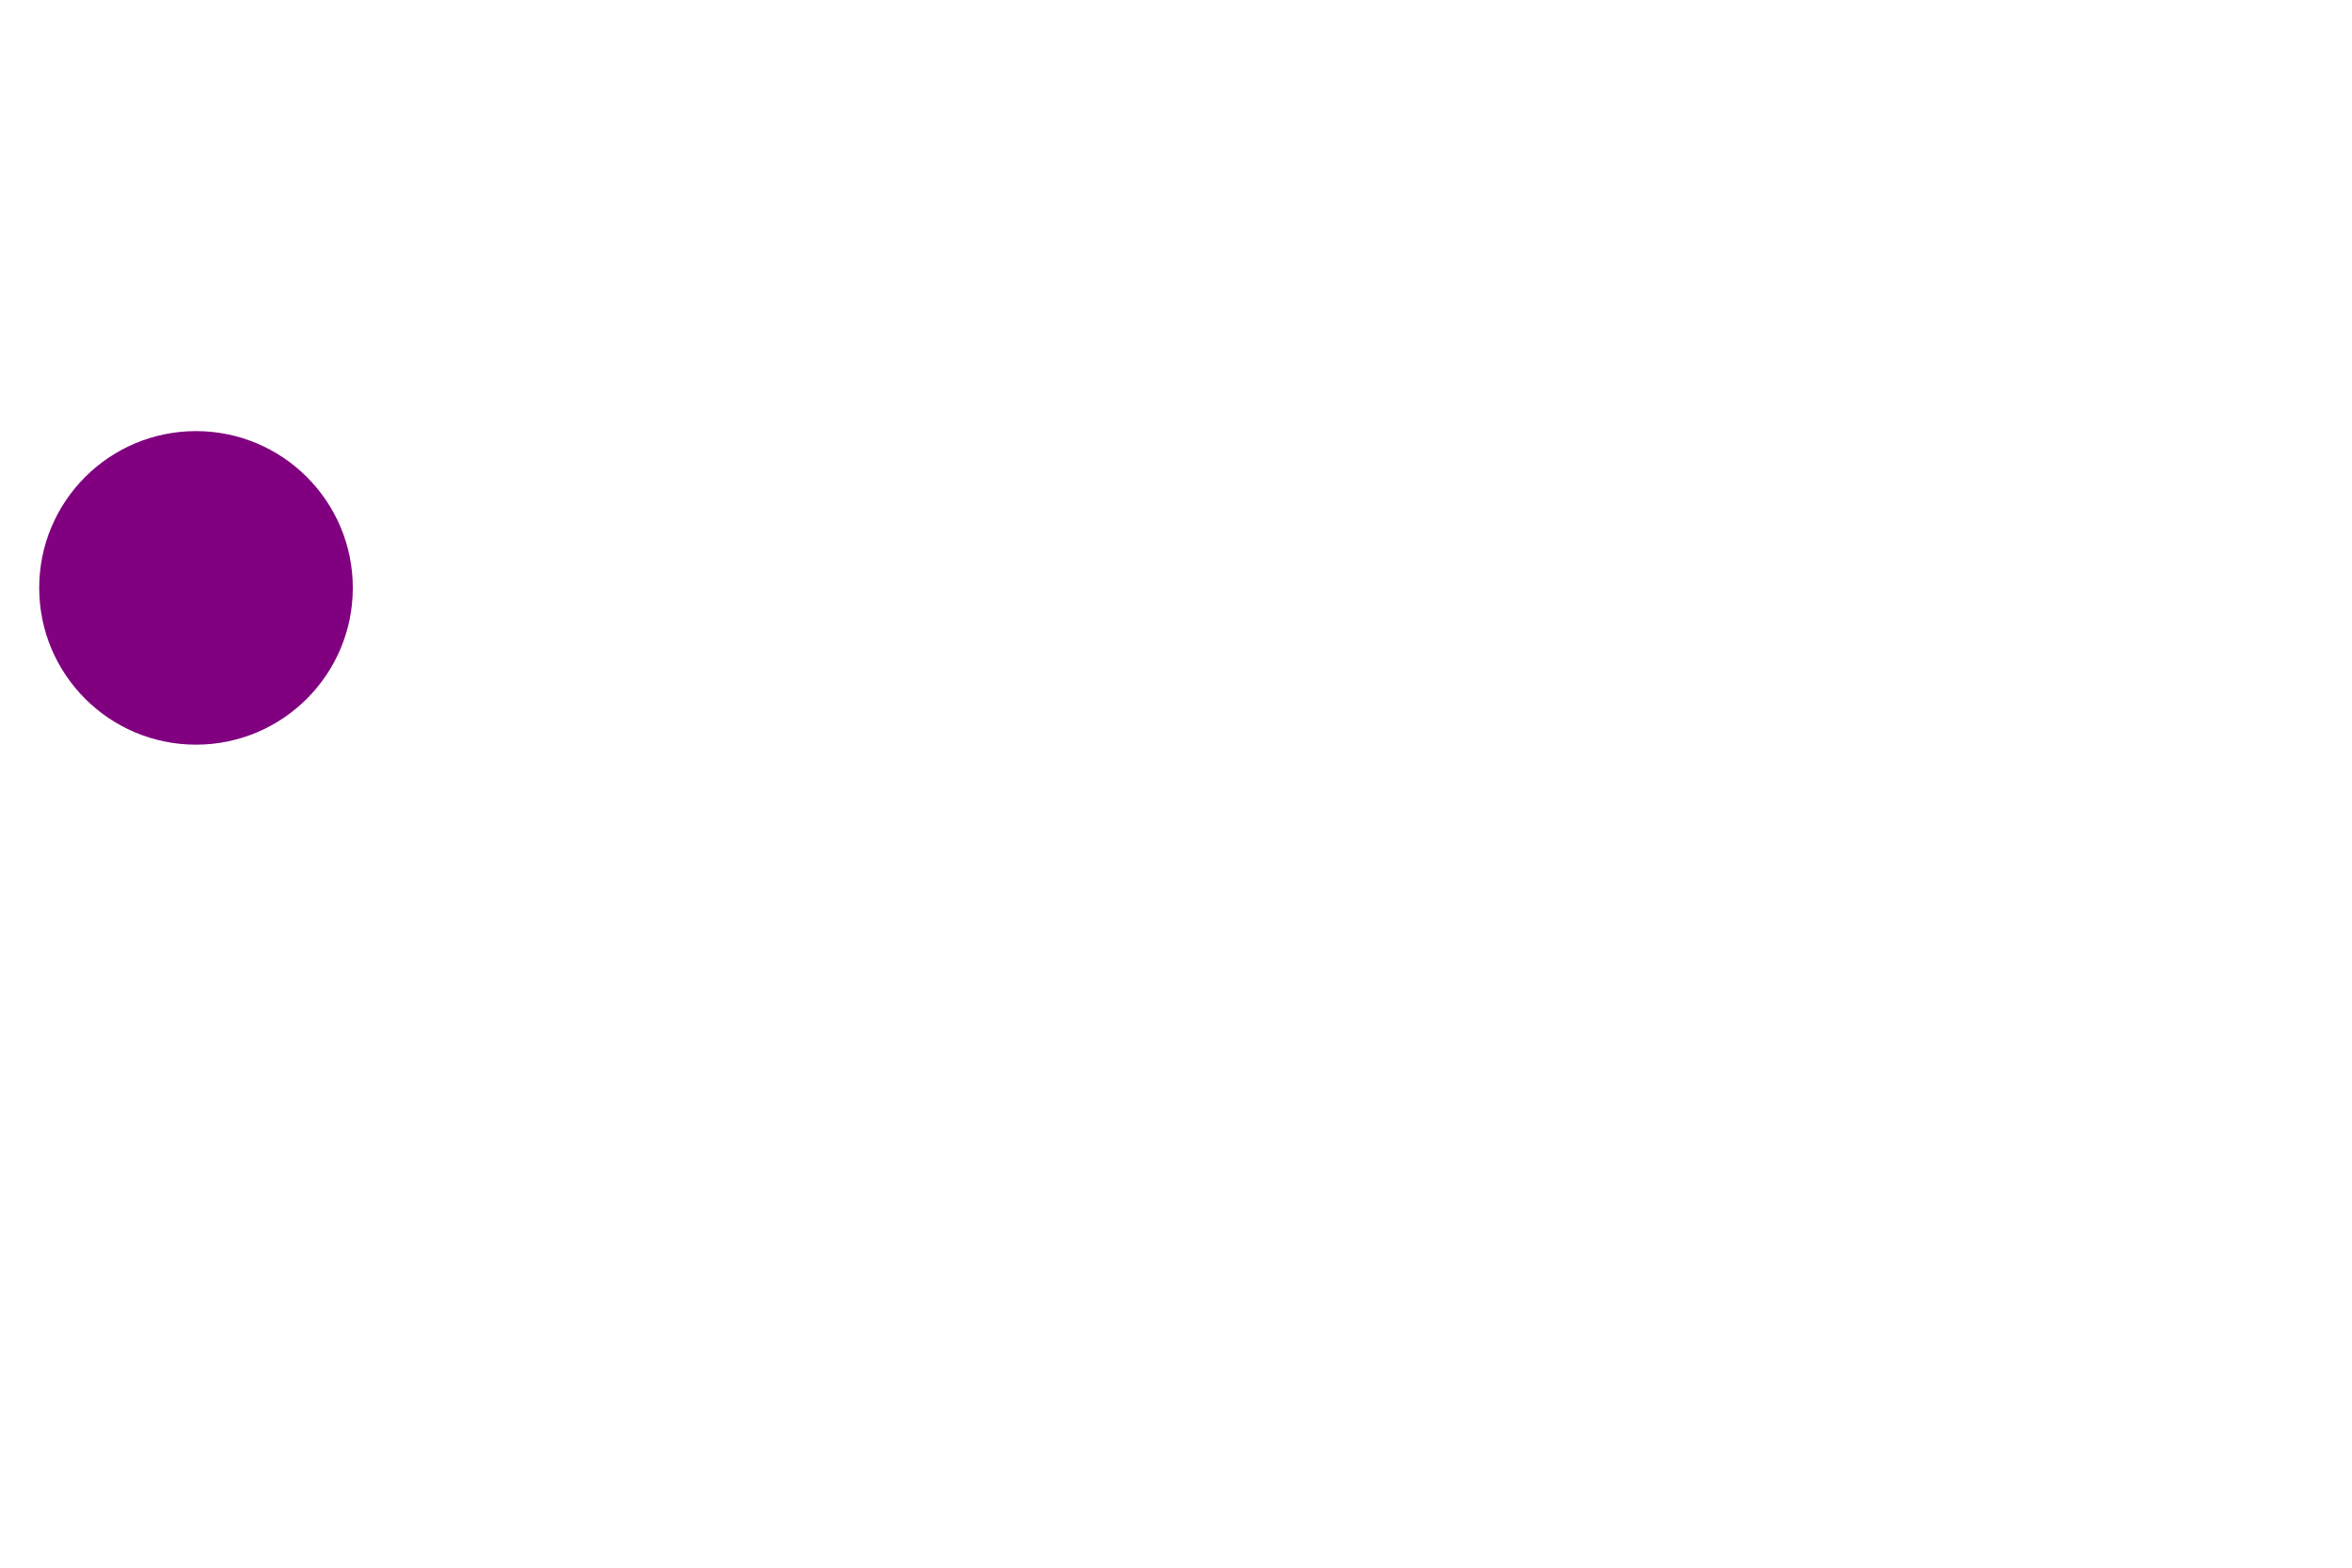
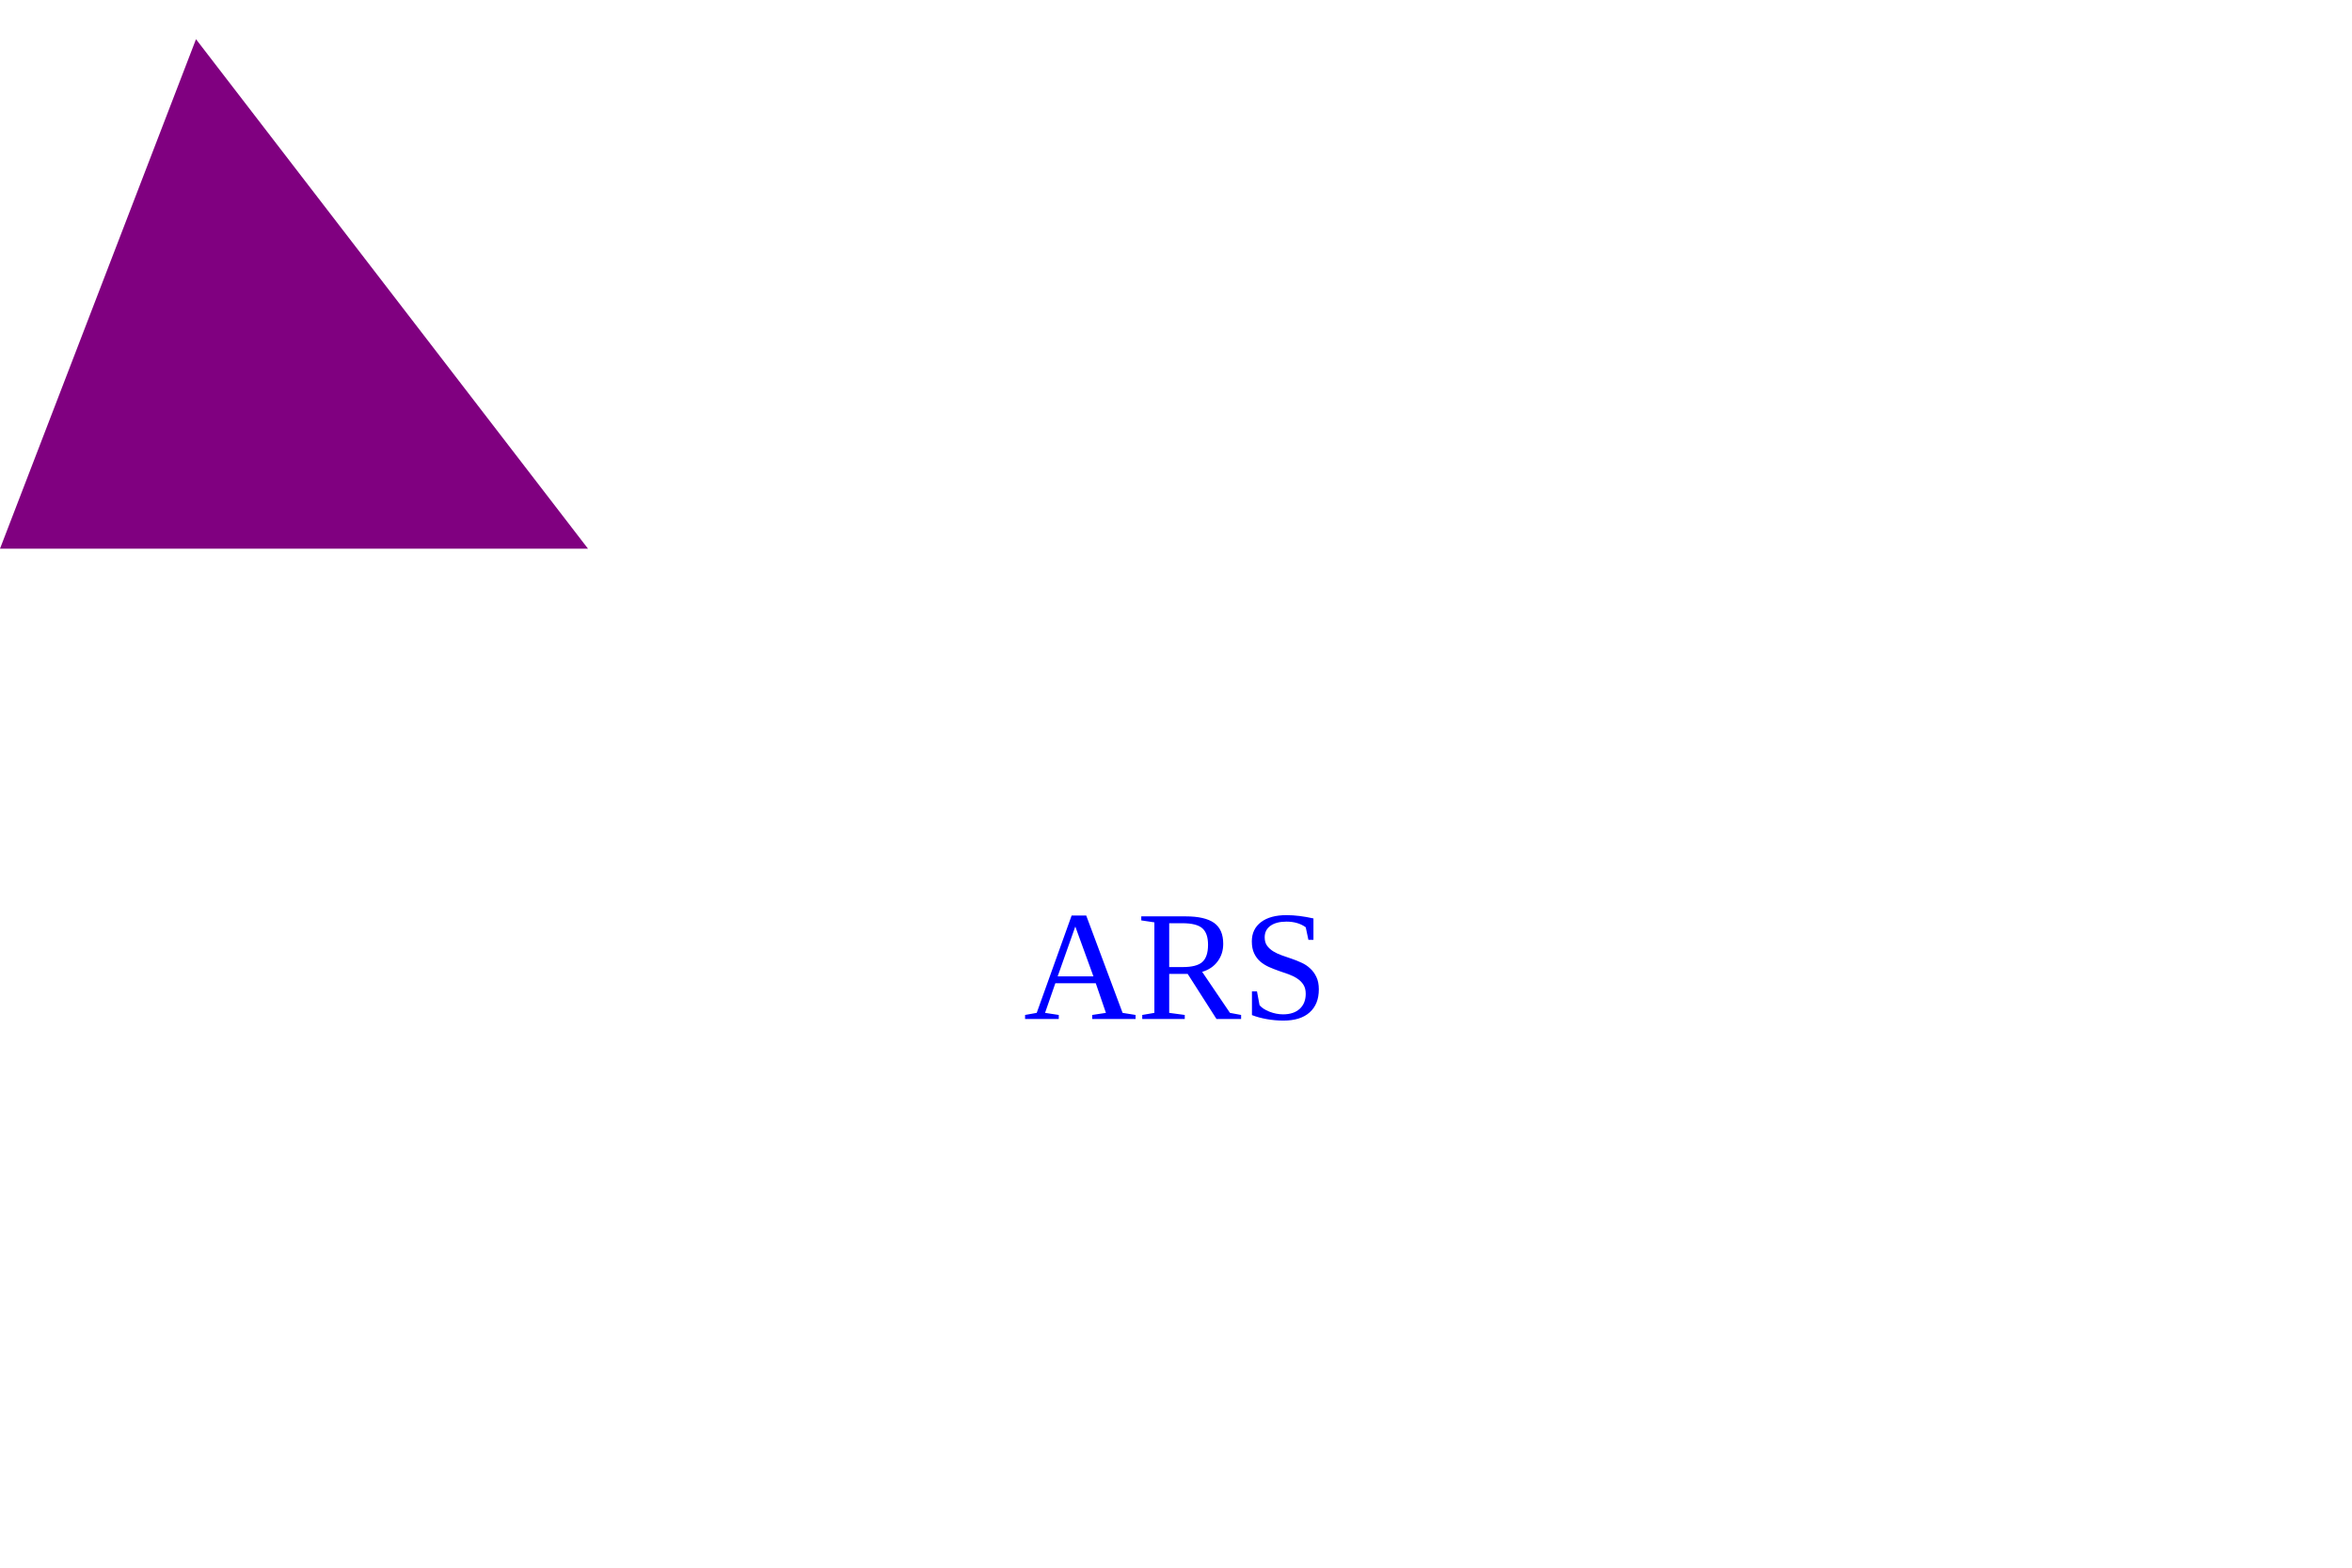
<svg xmlns="http://www.w3.org/2000/svg" version="1.1" width="300" height="200">
-   <circle cx="25" cy="75" r="20" fill="Purple" />
+   <polygon points="25 5, 75 70, 0, 70" fill="Purple" />
+   <text x="150" y="130" text-anchor="middle" alignment-baseline="middle" font-size="20" fill="Blue">
+     ARS
+     </text>
</svg>
